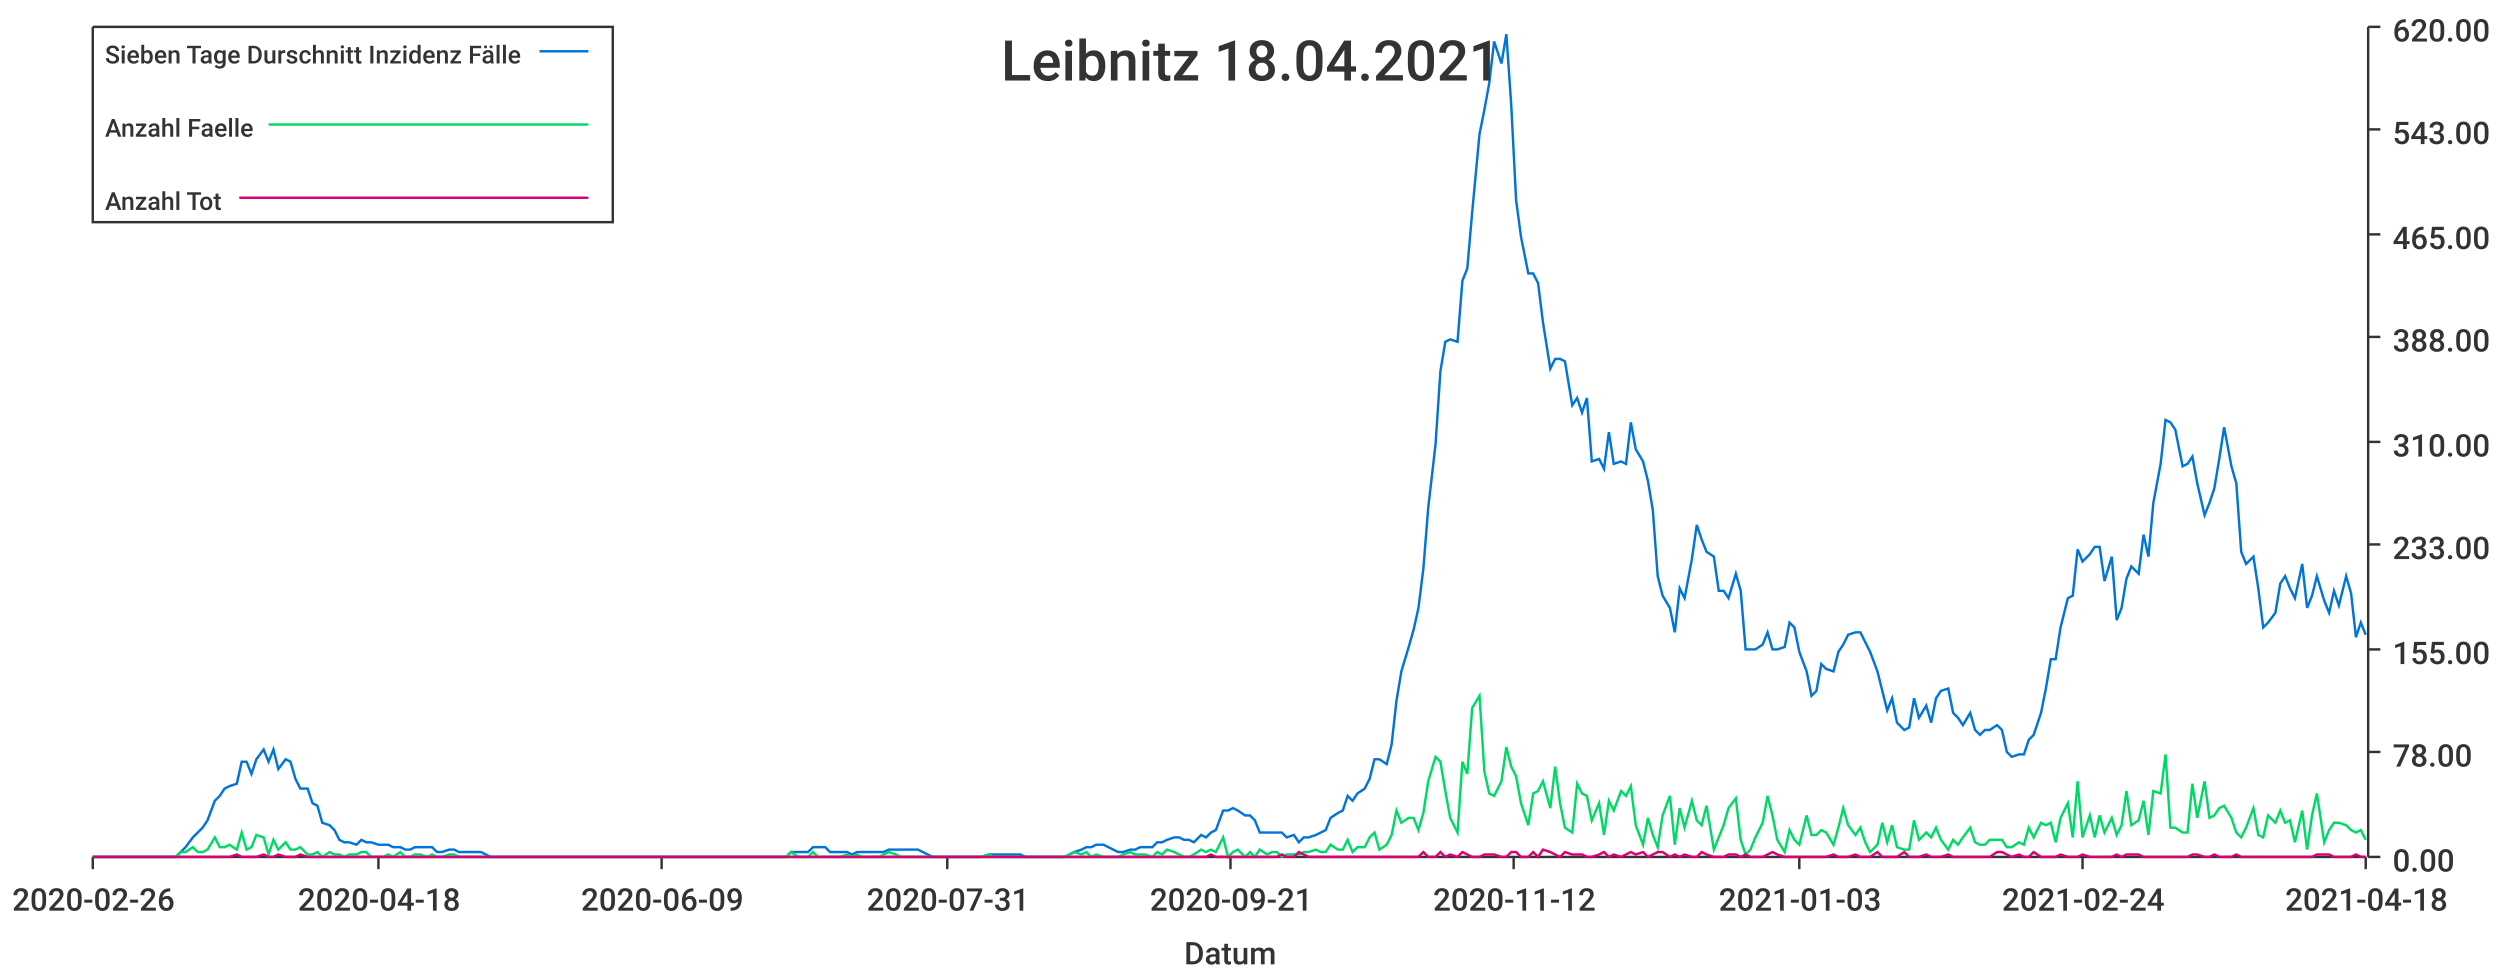
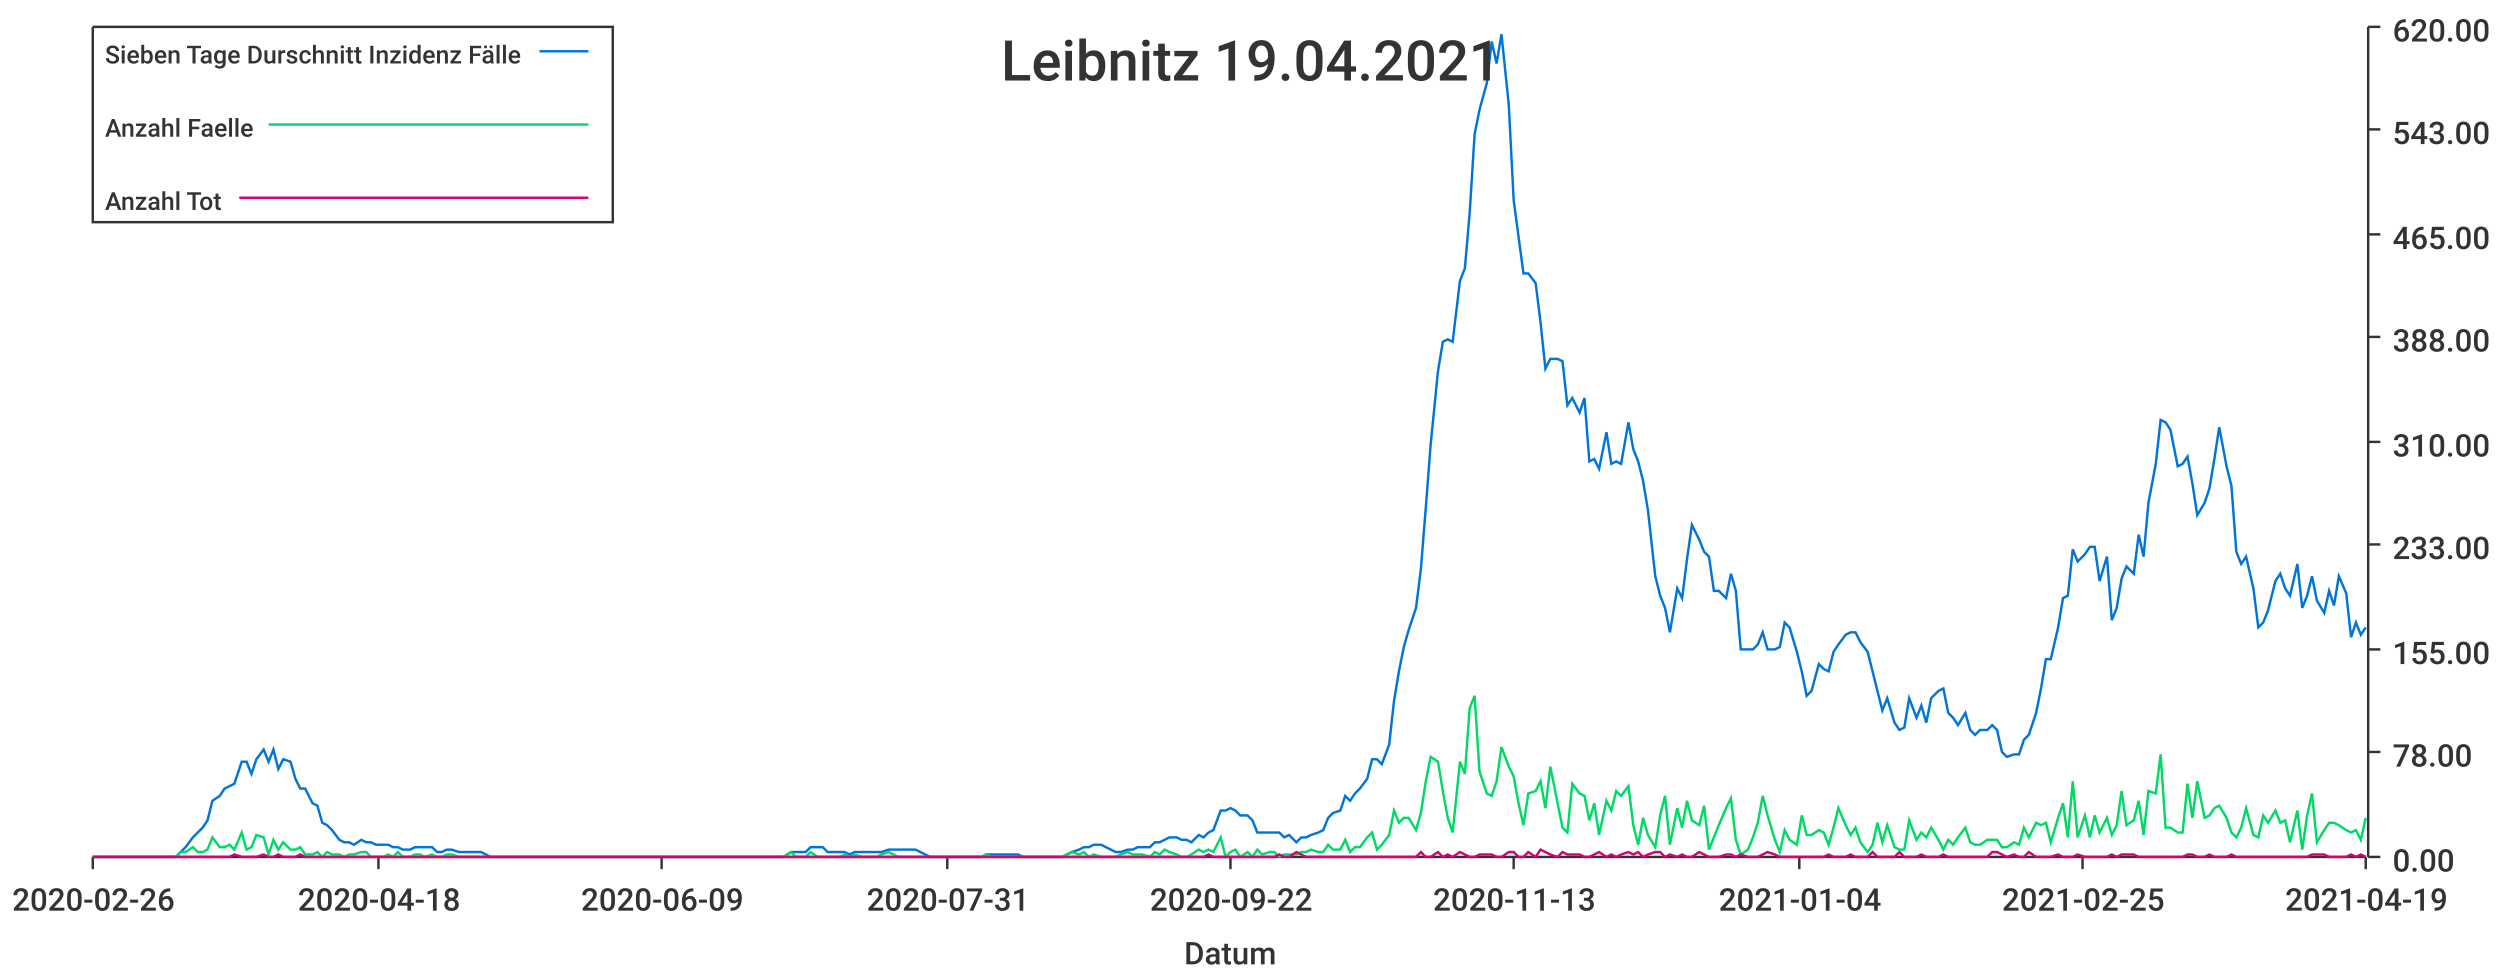
<svg xmlns="http://www.w3.org/2000/svg" width="1024" height="400">\n<path d="M 0 0 L 1024 0 L 1024 400 L 0 400 L 0 0" style="stroke-width:0;stroke:rgba(255,255,255,1.0);fill:rgba(255,255,255,1.0)" />
  <path d="M 38 11 L 969 11 L 969 351 L 38 351 L 38 11" style="stroke-width:0;stroke:rgba(255,255,255,1.0);fill:rgba(255,255,255,1.0)" />
  <path d="M 38 351 L 969 351" style="stroke-width:1;stroke:rgba(51,51,51,1.0);fill:none" />
  <path d="M 38 351 L 38 356" style="stroke-width:1;stroke:rgba(51,51,51,1.0);fill:none" />
  <text x="5" y="373" style="stroke-width:0;stroke:none;fill:rgba(51,51,51,1.0);font-size:12.8px;font-family:'Roboto Medium',sans-serif">2020-02-26</text>
  <path d="M 155 351 L 155 356" style="stroke-width:1;stroke:rgba(51,51,51,1.0);fill:none" />
  <text x="122" y="373" style="stroke-width:0;stroke:none;fill:rgba(51,51,51,1.0);font-size:12.8px;font-family:'Roboto Medium',sans-serif">2020-04-18</text>
  <path d="M 271 351 L 271 356" style="stroke-width:1;stroke:rgba(51,51,51,1.0);fill:none" />
  <text x="238" y="373" style="stroke-width:0;stroke:none;fill:rgba(51,51,51,1.0);font-size:12.8px;font-family:'Roboto Medium',sans-serif">2020-06-09</text>
  <path d="M 388 351 L 388 356" style="stroke-width:1;stroke:rgba(51,51,51,1.0);fill:none" />
  <text x="355" y="373" style="stroke-width:0;stroke:none;fill:rgba(51,51,51,1.0);font-size:12.8px;font-family:'Roboto Medium',sans-serif">2020-07-31</text>
  <path d="M 504 351 L 504 356" style="stroke-width:1;stroke:rgba(51,51,51,1.0);fill:none" />
-   <text x="471" y="373" style="stroke-width:0;stroke:none;fill:rgba(51,51,51,1.0);font-size:12.8px;font-family:'Roboto Medium',sans-serif">2020-09-21</text>
+   <text x="471" y="373" style="stroke-width:0;stroke:none;fill:rgba(51,51,51,1.0);font-size:12.8px;font-family:'Roboto Medium',sans-serif">2020-09-22</text>
  <path d="M 620 351 L 620 356" style="stroke-width:1;stroke:rgba(51,51,51,1.0);fill:none" />
-   <text x="587" y="373" style="stroke-width:0;stroke:none;fill:rgba(51,51,51,1.0);font-size:12.8px;font-family:'Roboto Medium',sans-serif">2020-11-12</text>
+   <text x="587" y="373" style="stroke-width:0;stroke:none;fill:rgba(51,51,51,1.0);font-size:12.8px;font-family:'Roboto Medium',sans-serif">2020-11-13</text>
  <path d="M 737 351 L 737 356" style="stroke-width:1;stroke:rgba(51,51,51,1.0);fill:none" />
-   <text x="704" y="373" style="stroke-width:0;stroke:none;fill:rgba(51,51,51,1.0);font-size:12.8px;font-family:'Roboto Medium',sans-serif">2021-01-03</text>
+   <text x="704" y="373" style="stroke-width:0;stroke:none;fill:rgba(51,51,51,1.0);font-size:12.8px;font-family:'Roboto Medium',sans-serif">2021-01-04</text>
  <path d="M 853 351 L 853 356" style="stroke-width:1;stroke:rgba(51,51,51,1.0);fill:none" />
-   <text x="820" y="373" style="stroke-width:0;stroke:none;fill:rgba(51,51,51,1.0);font-size:12.8px;font-family:'Roboto Medium',sans-serif">2021-02-24</text>
+   <text x="820" y="373" style="stroke-width:0;stroke:none;fill:rgba(51,51,51,1.0);font-size:12.8px;font-family:'Roboto Medium',sans-serif">2021-02-25</text>
  <path d="M 969 351 L 969 356" style="stroke-width:1;stroke:rgba(51,51,51,1.0);fill:none" />
-   <text x="936" y="373" style="stroke-width:0;stroke:none;fill:rgba(51,51,51,1.0);font-size:12.8px;font-family:'Roboto Medium',sans-serif">2021-04-18</text>
+   <text x="936" y="373" style="stroke-width:0;stroke:none;fill:rgba(51,51,51,1.0);font-size:12.8px;font-family:'Roboto Medium',sans-serif">2021-04-19</text>
  <text x="485" y="395" style="stroke-width:0;stroke:none;fill:rgba(51,51,51,1.0);font-size:12.8px;font-family:'Roboto Medium',sans-serif">Datum</text>
  <path d="M 970 351 L 970 11" style="stroke-width:1;stroke:rgba(51,51,51,1.0);fill:none" />
  <path d="M 970 351 L 975 351" style="stroke-width:1;stroke:rgba(51,51,51,1.0);fill:none" />
  <text x="980" y="357" style="stroke-width:0;stroke:none;fill:rgba(51,51,51,1.0);font-size:12.8px;font-family:'Roboto Medium',sans-serif">0.00</text>
  <path d="M 970 308 L 975 308" style="stroke-width:1;stroke:rgba(51,51,51,1.0);fill:none" />
  <text x="980" y="314" style="stroke-width:0;stroke:none;fill:rgba(51,51,51,1.0);font-size:12.8px;font-family:'Roboto Medium',sans-serif">78.00</text>
  <path d="M 970 266 L 975 266" style="stroke-width:1;stroke:rgba(51,51,51,1.0);fill:none" />
  <text x="980" y="272" style="stroke-width:0;stroke:none;fill:rgba(51,51,51,1.0);font-size:12.8px;font-family:'Roboto Medium',sans-serif">155.00</text>
  <path d="M 970 223 L 975 223" style="stroke-width:1;stroke:rgba(51,51,51,1.0);fill:none" />
  <text x="980" y="229" style="stroke-width:0;stroke:none;fill:rgba(51,51,51,1.0);font-size:12.8px;font-family:'Roboto Medium',sans-serif">233.00</text>
  <path d="M 970 181 L 975 181" style="stroke-width:1;stroke:rgba(51,51,51,1.0);fill:none" />
  <text x="980" y="187" style="stroke-width:0;stroke:none;fill:rgba(51,51,51,1.0);font-size:12.8px;font-family:'Roboto Medium',sans-serif">310.00</text>
  <path d="M 970 138 L 975 138" style="stroke-width:1;stroke:rgba(51,51,51,1.0);fill:none" />
  <text x="980" y="144" style="stroke-width:0;stroke:none;fill:rgba(51,51,51,1.0);font-size:12.8px;font-family:'Roboto Medium',sans-serif">388.00</text>
  <path d="M 970 96 L 975 96" style="stroke-width:1;stroke:rgba(51,51,51,1.0);fill:none" />
  <text x="980" y="102" style="stroke-width:0;stroke:none;fill:rgba(51,51,51,1.0);font-size:12.8px;font-family:'Roboto Medium',sans-serif">465.00</text>
  <path d="M 970 53 L 975 53" style="stroke-width:1;stroke:rgba(51,51,51,1.0);fill:none" />
  <text x="980" y="59" style="stroke-width:0;stroke:none;fill:rgba(51,51,51,1.0);font-size:12.8px;font-family:'Roboto Medium',sans-serif">543.00</text>
  <path d="M 970 11 L 975 11" style="stroke-width:1;stroke:rgba(51,51,51,1.0);fill:none" />
  <text x="980" y="17" style="stroke-width:0;stroke:none;fill:rgba(51,51,51,1.0);font-size:12.8px;font-family:'Roboto Medium',sans-serif">620.00</text>
-   <path d="M 38 351 L 41 351 L 43 351 L 45 351 L 47 351 L 50 351 L 52 351 L 54 351 L 56 351 L 59 351 L 61 351 L 63 351 L 65 351 L 68 351 L 70 351 L 72 351 L 74 349 L 76 347 L 79 343 L 81 341 L 83 339 L 85 336 L 88 328 L 90 326 L 92 323 L 94 322 L 97 321 L 99 312 L 101 312 L 103 317 L 105 311 L 108 307 L 110 312 L 112 307 L 114 315 L 117 311 L 119 312 L 121 319 L 123 323 L 126 323 L 128 329 L 130 330 L 132 337 L 135 338 L 137 340 L 139 344 L 141 345 L 143 345 L 146 346 L 148 344 L 150 345 L 152 345 L 155 346 L 157 346 L 159 346 L 161 347 L 164 347 L 166 348 L 168 348 L 170 347 L 172 347 L 175 347 L 177 347 L 179 349 L 181 349 L 184 348 L 186 348 L 188 349 L 190 349 L 193 349 L 195 349 L 197 349 L 199 350 L 201 351 L 204 351 L 206 351 L 208 351 L 210 351 L 213 351 L 215 351 L 217 351 L 219 351 L 222 351 L 224 351 L 226 351 L 228 351 L 231 351 L 233 351 L 235 351 L 237 351 L 239 351 L 242 351 L 244 351 L 246 351 L 248 351 L 251 351 L 253 351 L 255 351 L 257 351 L 260 351 L 262 351 L 264 351 L 266 351 L 268 351 L 271 351 L 273 351 L 275 351 L 277 351 L 280 351 L 282 351 L 284 351 L 286 351 L 289 351 L 291 351 L 293 351 L 295 351 L 297 351 L 300 351 L 302 351 L 304 351 L 306 351 L 309 351 L 311 351 L 313 351 L 315 351 L 318 351 L 320 351 L 322 351 L 324 349 L 327 349 L 329 349 L 331 349 L 333 347 L 335 347 L 338 347 L 340 349 L 342 349 L 344 349 L 347 349 L 349 350 L 351 349 L 353 349 L 356 349 L 358 349 L 360 349 L 362 349 L 364 348 L 367 348 L 369 348 L 371 348 L 373 348 L 376 348 L 378 349 L 380 350 L 382 351 L 385 351 L 387 351 L 389 351 L 391 351 L 393 351 L 396 351 L 398 351 L 400 351 L 402 351 L 405 350 L 407 350 L 409 350 L 411 350 L 414 350 L 416 350 L 418 350 L 420 351 L 423 351 L 425 351 L 427 351 L 429 351 L 431 351 L 434 351 L 436 351 L 438 350 L 440 349 L 443 348 L 445 347 L 447 347 L 449 346 L 452 346 L 454 347 L 456 348 L 458 349 L 460 349 L 463 348 L 465 348 L 467 347 L 469 347 L 472 347 L 474 345 L 476 345 L 478 344 L 481 343 L 483 343 L 485 344 L 487 344 L 489 345 L 492 342 L 494 343 L 496 341 L 498 340 L 501 332 L 503 332 L 505 331 L 507 332 L 510 334 L 512 334 L 514 336 L 516 341 L 519 341 L 521 341 L 523 341 L 525 341 L 527 343 L 530 342 L 532 345 L 534 343 L 536 343 L 539 342 L 541 341 L 543 340 L 545 335 L 548 333 L 550 332 L 552 326 L 554 328 L 556 325 L 559 323 L 561 319 L 563 311 L 565 311 L 568 313 L 570 305 L 572 287 L 574 275 L 577 265 L 579 258 L 581 249 L 583 233 L 585 208 L 588 182 L 590 152 L 592 140 L 594 139 L 597 140 L 599 115 L 601 110 L 603 87 L 606 55 L 608 45 L 610 34 L 612 17 L 615 26 L 617 14 L 619 43 L 621 82 L 623 97 L 626 112 L 628 112 L 630 116 L 632 132 L 635 151 L 637 147 L 639 147 L 641 148 L 644 166 L 646 163 L 648 169 L 650 163 L 652 189 L 655 188 L 657 192 L 659 177 L 661 190 L 664 189 L 666 190 L 668 173 L 670 184 L 673 189 L 675 197 L 677 209 L 679 236 L 681 244 L 684 249 L 686 259 L 688 241 L 690 245 L 693 229 L 695 215 L 697 221 L 699 226 L 702 228 L 704 242 L 706 242 L 708 245 L 711 235 L 713 242 L 715 266 L 717 266 L 719 266 L 722 264 L 724 259 L 726 266 L 728 266 L 731 265 L 733 255 L 735 257 L 737 267 L 740 275 L 742 285 L 744 283 L 746 272 L 748 274 L 751 275 L 753 267 L 755 264 L 757 260 L 760 259 L 762 259 L 764 263 L 766 267 L 769 275 L 771 283 L 773 291 L 775 286 L 777 296 L 780 299 L 782 298 L 784 286 L 786 294 L 789 289 L 791 296 L 793 286 L 795 283 L 798 282 L 800 292 L 802 294 L 804 297 L 807 292 L 809 299 L 811 301 L 813 299 L 815 299 L 818 297 L 820 299 L 822 308 L 824 310 L 827 309 L 829 309 L 831 303 L 833 301 L 836 292 L 838 282 L 840 270 L 842 270 L 844 257 L 847 245 L 849 244 L 851 225 L 853 230 L 856 227 L 858 224 L 860 224 L 862 238 L 865 228 L 867 254 L 869 249 L 871 237 L 873 232 L 876 235 L 878 219 L 880 228 L 882 206 L 885 190 L 887 172 L 889 173 L 891 176 L 894 191 L 896 190 L 898 187 L 900 198 L 903 211 L 905 206 L 907 200 L 909 188 L 911 175 L 914 191 L 916 198 L 918 226 L 920 231 L 923 228 L 925 241 L 927 257 L 929 255 L 932 251 L 934 239 L 936 236 L 938 241 L 940 245 L 943 231 L 945 249 L 947 244 L 949 236 L 952 246 L 954 251 L 956 242 L 958 248 L 961 236 L 963 243 L 965 261 L 967 255 L 969 260" style="stroke-width:1;stroke:rgba(0,116,217,1.0);fill:none" />
-   <path d="M 38 351 L 41 351 L 43 351 L 45 351 L 47 351 L 50 351 L 52 351 L 54 351 L 56 351 L 59 351 L 61 351 L 63 351 L 65 351 L 68 351 L 70 351 L 72 351 L 74 349 L 76 349 L 79 347 L 81 349 L 83 349 L 85 348 L 88 343 L 90 347 L 92 347 L 94 346 L 97 348 L 99 341 L 101 348 L 103 347 L 105 342 L 108 343 L 110 350 L 112 344 L 114 348 L 117 345 L 119 348 L 121 348 L 123 347 L 126 350 L 128 350 L 130 349 L 132 351 L 135 349 L 137 350 L 139 350 L 141 351 L 143 350 L 146 350 L 148 349 L 150 349 L 152 351 L 155 351 L 157 351 L 159 350 L 161 351 L 164 349 L 166 351 L 168 351 L 170 350 L 172 350 L 175 351 L 177 350 L 179 351 L 181 351 L 184 350 L 186 350 L 188 351 L 190 351 L 193 351 L 195 351 L 197 351 L 199 351 L 201 351 L 204 351 L 206 351 L 208 351 L 210 351 L 213 351 L 215 351 L 217 351 L 219 351 L 222 351 L 224 351 L 226 351 L 228 351 L 231 351 L 233 351 L 235 351 L 237 351 L 239 351 L 242 351 L 244 351 L 246 351 L 248 351 L 251 351 L 253 351 L 255 351 L 257 351 L 260 351 L 262 351 L 264 351 L 266 351 L 268 351 L 271 351 L 273 351 L 275 351 L 277 351 L 280 351 L 282 351 L 284 351 L 286 351 L 289 351 L 291 351 L 293 351 L 295 351 L 297 351 L 300 351 L 302 351 L 304 351 L 306 351 L 309 351 L 311 351 L 313 351 L 315 351 L 318 351 L 320 351 L 322 351 L 324 349 L 327 351 L 329 351 L 331 351 L 333 349 L 335 351 L 338 351 L 340 351 L 342 351 L 344 351 L 347 350 L 349 351 L 351 350 L 353 351 L 356 351 L 358 351 L 360 351 L 362 350 L 364 349 L 367 350 L 369 351 L 371 351 L 373 351 L 376 351 L 378 351 L 380 351 L 382 351 L 385 351 L 387 351 L 389 351 L 391 351 L 393 351 L 396 351 L 398 351 L 400 351 L 402 351 L 405 350 L 407 351 L 409 351 L 411 351 L 414 351 L 416 351 L 418 351 L 420 351 L 423 351 L 425 351 L 427 351 L 429 351 L 431 351 L 434 351 L 436 351 L 438 350 L 440 349 L 443 350 L 445 349 L 447 351 L 449 350 L 452 351 L 454 351 L 456 351 L 458 351 L 460 350 L 463 349 L 465 350 L 467 350 L 469 350 L 472 351 L 474 349 L 476 350 L 478 348 L 481 349 L 483 350 L 485 351 L 487 351 L 489 350 L 492 348 L 494 349 L 496 348 L 498 349 L 501 343 L 503 351 L 505 349 L 507 348 L 510 351 L 512 349 L 514 351 L 516 348 L 519 350 L 521 349 L 523 349 L 525 351 L 527 350 L 530 350 L 532 350 L 534 349 L 536 349 L 539 348 L 541 349 L 543 349 L 545 346 L 548 348 L 550 348 L 552 344 L 554 349 L 556 347 L 559 347 L 561 343 L 563 341 L 565 348 L 568 346 L 570 342 L 572 332 L 574 337 L 577 335 L 579 335 L 581 340 L 583 333 L 585 320 L 588 310 L 590 312 L 592 324 L 594 335 L 597 341 L 599 312 L 601 317 L 603 290 L 606 285 L 608 316 L 610 325 L 612 326 L 615 320 L 617 306 L 619 314 L 621 318 L 623 329 L 626 338 L 628 325 L 630 324 L 632 320 L 635 331 L 637 314 L 639 329 L 641 339 L 644 341 L 646 321 L 648 325 L 650 326 L 652 336 L 655 329 L 657 342 L 659 328 L 661 332 L 664 324 L 666 326 L 668 322 L 670 338 L 673 346 L 675 335 L 677 342 L 679 347 L 681 334 L 684 326 L 686 346 L 688 331 L 690 339 L 693 328 L 695 336 L 697 338 L 699 330 L 702 348 L 704 343 L 706 338 L 708 331 L 711 327 L 713 344 L 715 350 L 717 348 L 719 343 L 722 337 L 724 326 L 726 334 L 728 344 L 731 349 L 733 340 L 735 344 L 737 346 L 740 334 L 742 342 L 744 342 L 746 340 L 748 341 L 751 346 L 753 339 L 755 331 L 757 338 L 760 342 L 762 339 L 764 345 L 766 349 L 769 346 L 771 337 L 773 345 L 775 338 L 777 347 L 780 348 L 782 348 L 784 336 L 786 344 L 789 341 L 791 343 L 793 339 L 795 344 L 798 348 L 800 344 L 802 346 L 804 343 L 807 339 L 809 345 L 811 346 L 813 346 L 815 344 L 818 344 L 820 344 L 822 347 L 824 347 L 827 345 L 829 346 L 831 339 L 833 343 L 836 337 L 838 338 L 840 337 L 842 345 L 844 335 L 847 329 L 849 343 L 851 320 L 853 343 L 856 334 L 858 343 L 860 334 L 862 341 L 865 335 L 867 342 L 869 338 L 871 324 L 873 338 L 876 336 L 878 328 L 880 342 L 882 324 L 885 325 L 887 309 L 889 339 L 891 339 L 894 341 L 896 341 L 898 321 L 900 335 L 903 320 L 905 335 L 907 334 L 909 331 L 911 330 L 914 335 L 916 341 L 918 343 L 920 339 L 923 331 L 925 342 L 927 343 L 929 334 L 932 337 L 934 332 L 936 337 L 938 336 L 940 345 L 943 332 L 945 348 L 947 334 L 949 325 L 952 345 L 954 340 L 956 337 L 958 337 L 961 338 L 963 340 L 965 341 L 967 340 L 969 344" style="stroke-width:1;stroke:rgba(0,217,101,1.0);fill:none" />
-   <path d="M 38 351 L 41 351 L 43 351 L 45 351 L 47 351 L 50 351 L 52 351 L 54 351 L 56 351 L 59 351 L 61 351 L 63 351 L 65 351 L 68 351 L 70 351 L 72 351 L 74 351 L 76 351 L 79 351 L 81 351 L 83 351 L 85 351 L 88 351 L 90 351 L 92 351 L 94 351 L 97 350 L 99 351 L 101 351 L 103 351 L 105 351 L 108 350 L 110 351 L 112 351 L 114 350 L 117 351 L 119 351 L 121 351 L 123 350 L 126 351 L 128 351 L 130 351 L 132 351 L 135 351 L 137 351 L 139 351 L 141 351 L 143 351 L 146 351 L 148 351 L 150 351 L 152 351 L 155 351 L 157 351 L 159 351 L 161 351 L 164 351 L 166 351 L 168 351 L 170 351 L 172 351 L 175 351 L 177 351 L 179 351 L 181 351 L 184 351 L 186 351 L 188 351 L 190 351 L 193 351 L 195 351 L 197 351 L 199 351 L 201 351 L 204 351 L 206 351 L 208 351 L 210 351 L 213 351 L 215 351 L 217 351 L 219 351 L 222 351 L 224 351 L 226 351 L 228 351 L 231 351 L 233 351 L 235 351 L 237 351 L 239 351 L 242 351 L 244 351 L 246 351 L 248 351 L 251 351 L 253 351 L 255 351 L 257 351 L 260 351 L 262 351 L 264 351 L 266 351 L 268 351 L 271 351 L 273 351 L 275 351 L 277 351 L 280 351 L 282 351 L 284 351 L 286 351 L 289 351 L 291 351 L 293 351 L 295 351 L 297 351 L 300 351 L 302 351 L 304 351 L 306 351 L 309 351 L 311 351 L 313 351 L 315 351 L 318 351 L 320 351 L 322 351 L 324 351 L 327 351 L 329 351 L 331 351 L 333 351 L 335 351 L 338 351 L 340 351 L 342 351 L 344 351 L 347 351 L 349 351 L 351 351 L 353 351 L 356 351 L 358 351 L 360 351 L 362 351 L 364 351 L 367 351 L 369 351 L 371 351 L 373 351 L 376 351 L 378 351 L 380 351 L 382 351 L 385 351 L 387 351 L 389 351 L 391 351 L 393 351 L 396 351 L 398 351 L 400 351 L 402 351 L 405 351 L 407 351 L 409 351 L 411 351 L 414 351 L 416 351 L 418 351 L 420 351 L 423 351 L 425 351 L 427 351 L 429 351 L 431 351 L 434 351 L 436 351 L 438 351 L 440 351 L 443 351 L 445 351 L 447 351 L 449 351 L 452 351 L 454 351 L 456 351 L 458 351 L 460 351 L 463 351 L 465 351 L 467 351 L 469 351 L 472 351 L 474 351 L 476 351 L 478 351 L 481 351 L 483 351 L 485 351 L 487 351 L 489 351 L 492 351 L 494 351 L 496 350 L 498 351 L 501 351 L 503 351 L 505 351 L 507 351 L 510 351 L 512 351 L 514 351 L 516 351 L 519 351 L 521 351 L 523 351 L 525 350 L 527 351 L 530 351 L 532 349 L 534 350 L 536 351 L 539 351 L 541 351 L 543 351 L 545 351 L 548 351 L 550 351 L 552 351 L 554 351 L 556 351 L 559 351 L 561 351 L 563 351 L 565 351 L 568 351 L 570 351 L 572 351 L 574 351 L 577 351 L 579 351 L 581 351 L 583 349 L 585 351 L 588 351 L 590 349 L 592 351 L 594 350 L 597 351 L 599 349 L 601 350 L 603 351 L 606 351 L 608 350 L 610 350 L 612 350 L 615 351 L 617 351 L 619 349 L 621 349 L 623 351 L 626 351 L 628 349 L 630 351 L 632 348 L 635 349 L 637 350 L 639 351 L 641 349 L 644 350 L 646 350 L 648 350 L 650 351 L 652 351 L 655 350 L 657 349 L 659 351 L 661 350 L 664 351 L 666 350 L 668 349 L 670 350 L 673 349 L 675 351 L 677 350 L 679 349 L 681 349 L 684 351 L 686 350 L 688 351 L 690 350 L 693 351 L 695 351 L 697 349 L 699 350 L 702 351 L 704 351 L 706 351 L 708 350 L 711 350 L 713 351 L 715 350 L 717 351 L 719 351 L 722 351 L 724 350 L 726 349 L 728 350 L 731 351 L 733 351 L 735 351 L 737 351 L 740 351 L 742 351 L 744 351 L 746 351 L 748 351 L 751 350 L 753 351 L 755 351 L 757 351 L 760 350 L 762 351 L 764 351 L 766 351 L 769 349 L 771 351 L 773 351 L 775 351 L 777 351 L 780 349 L 782 351 L 784 351 L 786 351 L 789 350 L 791 351 L 793 351 L 795 351 L 798 350 L 800 351 L 802 351 L 804 351 L 807 351 L 809 351 L 811 351 L 813 351 L 815 351 L 818 349 L 820 349 L 822 350 L 824 351 L 827 350 L 829 351 L 831 351 L 833 349 L 836 351 L 838 351 L 840 351 L 842 351 L 844 350 L 847 351 L 849 351 L 851 351 L 853 350 L 856 351 L 858 351 L 860 351 L 862 351 L 865 351 L 867 350 L 869 351 L 871 350 L 873 350 L 876 350 L 878 351 L 880 351 L 882 351 L 885 351 L 887 351 L 889 351 L 891 351 L 894 351 L 896 351 L 898 350 L 900 350 L 903 351 L 905 351 L 907 350 L 909 351 L 911 351 L 914 351 L 916 350 L 918 351 L 920 351 L 923 351 L 925 351 L 927 351 L 929 351 L 932 351 L 934 351 L 936 351 L 938 351 L 940 351 L 943 351 L 945 351 L 947 351 L 949 350 L 952 350 L 954 350 L 956 351 L 958 351 L 961 351 L 963 351 L 965 350 L 967 351 L 969 351" style="stroke-width:1;stroke:rgba(217,0,116,1.0);fill:none" />
-   <text x="410" y="33" style="stroke-width:0;stroke:none;fill:rgba(51,51,51,1.0);font-size:23.0px;font-family:'Roboto Medium',sans-serif">Leibnitz 18.04.2021</text>
+   <path d="M 38 351 L 41 351 L 43 351 L 45 351 L 47 351 L 50 351 L 52 351 L 54 351 L 56 351 L 59 351 L 61 351 L 63 351 L 65 351 L 67 351 L 70 351 L 72 351 L 74 349 L 76 347 L 79 343 L 81 341 L 83 339 L 85 336 L 87 328 L 90 326 L 92 323 L 94 322 L 96 321 L 99 312 L 101 312 L 103 317 L 105 311 L 108 307 L 110 312 L 112 307 L 114 315 L 116 311 L 119 312 L 121 319 L 123 323 L 125 323 L 128 329 L 130 330 L 132 337 L 134 338 L 136 340 L 139 344 L 141 345 L 143 345 L 145 346 L 148 344 L 150 345 L 152 345 L 154 346 L 157 346 L 159 346 L 161 347 L 163 347 L 165 348 L 168 348 L 170 347 L 172 347 L 174 347 L 177 347 L 179 349 L 181 349 L 183 348 L 185 348 L 188 349 L 190 349 L 192 349 L 194 349 L 197 349 L 199 350 L 201 351 L 203 351 L 206 351 L 208 351 L 210 351 L 212 351 L 214 351 L 217 351 L 219 351 L 221 351 L 223 351 L 226 351 L 228 351 L 230 351 L 232 351 L 234 351 L 237 351 L 239 351 L 241 351 L 243 351 L 246 351 L 248 351 L 250 351 L 252 351 L 255 351 L 257 351 L 259 351 L 261 351 L 263 351 L 266 351 L 268 351 L 270 351 L 272 351 L 275 351 L 277 351 L 279 351 L 281 351 L 283 351 L 286 351 L 288 351 L 290 351 L 292 351 L 295 351 L 297 351 L 299 351 L 301 351 L 304 351 L 306 351 L 308 351 L 310 351 L 312 351 L 315 351 L 317 351 L 319 351 L 321 351 L 324 349 L 326 349 L 328 349 L 330 349 L 332 347 L 335 347 L 337 347 L 339 349 L 341 349 L 344 349 L 346 349 L 348 350 L 350 349 L 353 349 L 355 349 L 357 349 L 359 349 L 361 349 L 364 348 L 366 348 L 368 348 L 370 348 L 373 348 L 375 348 L 377 349 L 379 350 L 381 351 L 384 351 L 386 351 L 388 351 L 390 351 L 393 351 L 395 351 L 397 351 L 399 351 L 402 351 L 404 350 L 406 350 L 408 350 L 410 350 L 413 350 L 415 350 L 417 350 L 419 351 L 422 351 L 424 351 L 426 351 L 428 351 L 430 351 L 433 351 L 435 351 L 437 350 L 439 349 L 442 348 L 444 347 L 446 347 L 448 346 L 451 346 L 453 347 L 455 348 L 457 349 L 459 349 L 462 348 L 464 348 L 466 347 L 468 347 L 471 347 L 473 345 L 475 345 L 477 344 L 479 343 L 482 343 L 484 344 L 486 344 L 488 345 L 491 342 L 493 343 L 495 341 L 497 340 L 500 332 L 502 332 L 504 331 L 506 332 L 508 334 L 511 334 L 513 336 L 515 341 L 517 341 L 520 341 L 522 341 L 524 341 L 526 343 L 528 342 L 531 345 L 533 343 L 535 343 L 537 342 L 540 341 L 542 340 L 544 335 L 546 333 L 549 332 L 551 326 L 553 328 L 555 325 L 557 323 L 560 319 L 562 311 L 564 311 L 566 313 L 569 305 L 571 287 L 573 275 L 575 265 L 577 258 L 580 249 L 582 233 L 584 208 L 586 182 L 589 152 L 591 140 L 593 139 L 595 140 L 598 115 L 600 110 L 602 87 L 604 55 L 606 45 L 609 34 L 611 17 L 613 26 L 615 14 L 618 43 L 620 82 L 622 97 L 624 112 L 626 112 L 629 116 L 631 132 L 633 151 L 635 147 L 638 147 L 640 148 L 642 166 L 644 163 L 647 169 L 649 163 L 651 189 L 653 188 L 655 192 L 658 177 L 660 190 L 662 189 L 664 190 L 667 173 L 669 184 L 671 189 L 673 197 L 675 209 L 678 236 L 680 244 L 682 249 L 684 259 L 687 241 L 689 245 L 691 229 L 693 215 L 696 221 L 698 226 L 700 228 L 702 242 L 704 242 L 707 245 L 709 235 L 711 242 L 713 266 L 716 266 L 718 266 L 720 264 L 722 259 L 724 266 L 727 266 L 729 265 L 731 255 L 733 257 L 736 267 L 738 275 L 740 285 L 742 283 L 745 272 L 747 274 L 749 275 L 751 267 L 753 264 L 756 260 L 758 259 L 760 259 L 762 263 L 765 267 L 767 275 L 769 283 L 771 291 L 773 286 L 776 296 L 778 299 L 780 298 L 782 286 L 785 294 L 787 289 L 789 296 L 791 286 L 794 283 L 796 282 L 798 292 L 800 294 L 802 297 L 805 292 L 807 299 L 809 301 L 811 299 L 814 299 L 816 297 L 818 299 L 820 308 L 822 310 L 825 309 L 827 309 L 829 303 L 831 301 L 834 292 L 836 282 L 838 270 L 840 270 L 843 257 L 845 245 L 847 244 L 849 225 L 851 230 L 854 227 L 856 224 L 858 224 L 860 238 L 863 228 L 865 254 L 867 249 L 869 237 L 871 232 L 874 235 L 876 219 L 878 228 L 880 206 L 883 190 L 885 172 L 887 173 L 889 176 L 892 191 L 894 190 L 896 187 L 898 198 L 900 211 L 903 206 L 905 200 L 907 188 L 909 175 L 912 191 L 914 199 L 916 226 L 918 231 L 920 228 L 923 241 L 925 257 L 927 255 L 929 250 L 932 238 L 934 235 L 936 241 L 938 244 L 941 231 L 943 249 L 945 244 L 947 236 L 949 246 L 952 251 L 954 242 L 956 248 L 958 236 L 961 243 L 963 261 L 965 255 L 967 260 L 969 257" style="stroke-width:1;stroke:rgba(0,116,217,1.0);fill:none" />
+   <path d="M 38 351 L 41 351 L 43 351 L 45 351 L 47 351 L 50 351 L 52 351 L 54 351 L 56 351 L 59 351 L 61 351 L 63 351 L 65 351 L 67 351 L 70 351 L 72 351 L 74 349 L 76 349 L 79 347 L 81 349 L 83 349 L 85 348 L 87 343 L 90 347 L 92 347 L 94 346 L 96 348 L 99 341 L 101 348 L 103 347 L 105 342 L 108 343 L 110 350 L 112 344 L 114 348 L 116 345 L 119 348 L 121 348 L 123 347 L 125 350 L 128 350 L 130 349 L 132 351 L 134 349 L 136 350 L 139 350 L 141 351 L 143 350 L 145 350 L 148 349 L 150 349 L 152 351 L 154 351 L 157 351 L 159 350 L 161 351 L 163 349 L 165 351 L 168 351 L 170 350 L 172 350 L 174 351 L 177 350 L 179 351 L 181 351 L 183 350 L 185 350 L 188 351 L 190 351 L 192 351 L 194 351 L 197 351 L 199 351 L 201 351 L 203 351 L 206 351 L 208 351 L 210 351 L 212 351 L 214 351 L 217 351 L 219 351 L 221 351 L 223 351 L 226 351 L 228 351 L 230 351 L 232 351 L 234 351 L 237 351 L 239 351 L 241 351 L 243 351 L 246 351 L 248 351 L 250 351 L 252 351 L 255 351 L 257 351 L 259 351 L 261 351 L 263 351 L 266 351 L 268 351 L 270 351 L 272 351 L 275 351 L 277 351 L 279 351 L 281 351 L 283 351 L 286 351 L 288 351 L 290 351 L 292 351 L 295 351 L 297 351 L 299 351 L 301 351 L 304 351 L 306 351 L 308 351 L 310 351 L 312 351 L 315 351 L 317 351 L 319 351 L 321 351 L 324 349 L 326 351 L 328 351 L 330 351 L 332 349 L 335 351 L 337 351 L 339 351 L 341 351 L 344 351 L 346 350 L 348 351 L 350 350 L 353 351 L 355 351 L 357 351 L 359 351 L 361 350 L 364 349 L 366 350 L 368 351 L 370 351 L 373 351 L 375 351 L 377 351 L 379 351 L 381 351 L 384 351 L 386 351 L 388 351 L 390 351 L 393 351 L 395 351 L 397 351 L 399 351 L 402 351 L 404 350 L 406 351 L 408 351 L 410 351 L 413 351 L 415 351 L 417 351 L 419 351 L 422 351 L 424 351 L 426 351 L 428 351 L 430 351 L 433 351 L 435 351 L 437 350 L 439 349 L 442 350 L 444 349 L 446 351 L 448 350 L 451 351 L 453 351 L 455 351 L 457 351 L 459 350 L 462 349 L 464 350 L 466 350 L 468 350 L 471 351 L 473 349 L 475 350 L 477 348 L 479 349 L 482 350 L 484 351 L 486 351 L 488 350 L 491 348 L 493 349 L 495 348 L 497 349 L 500 343 L 502 351 L 504 349 L 506 348 L 508 351 L 511 349 L 513 351 L 515 348 L 517 350 L 520 349 L 522 349 L 524 351 L 526 350 L 528 350 L 531 350 L 533 349 L 535 349 L 537 348 L 540 349 L 542 349 L 544 346 L 546 348 L 549 348 L 551 344 L 553 349 L 555 347 L 557 347 L 560 343 L 562 341 L 564 348 L 566 346 L 569 342 L 571 332 L 573 337 L 575 335 L 577 335 L 580 340 L 582 333 L 584 320 L 586 310 L 589 312 L 591 324 L 593 335 L 595 341 L 598 312 L 600 317 L 602 290 L 604 285 L 606 316 L 609 325 L 611 326 L 613 320 L 615 306 L 618 314 L 620 318 L 622 329 L 624 338 L 626 325 L 629 324 L 631 320 L 633 331 L 635 314 L 638 329 L 640 339 L 642 341 L 644 321 L 647 325 L 649 326 L 651 336 L 653 329 L 655 342 L 658 328 L 660 332 L 662 324 L 664 326 L 667 322 L 669 338 L 671 346 L 673 335 L 675 342 L 678 347 L 680 334 L 682 326 L 684 346 L 687 331 L 689 339 L 691 328 L 693 336 L 696 338 L 698 330 L 700 348 L 702 343 L 704 338 L 707 331 L 709 327 L 711 344 L 713 350 L 716 348 L 718 343 L 720 337 L 722 326 L 724 334 L 727 344 L 729 349 L 731 340 L 733 344 L 736 346 L 738 334 L 740 342 L 742 342 L 745 340 L 747 341 L 749 346 L 751 339 L 753 331 L 756 338 L 758 342 L 760 339 L 762 345 L 765 349 L 767 346 L 769 337 L 771 345 L 773 338 L 776 347 L 778 348 L 780 348 L 782 336 L 785 344 L 787 341 L 789 343 L 791 339 L 794 344 L 796 348 L 798 344 L 800 346 L 802 343 L 805 339 L 807 345 L 809 346 L 811 346 L 814 344 L 816 344 L 818 344 L 820 347 L 822 347 L 825 345 L 827 346 L 829 339 L 831 343 L 834 337 L 836 338 L 838 337 L 840 345 L 843 335 L 845 329 L 847 343 L 849 320 L 851 343 L 854 334 L 856 343 L 858 334 L 860 341 L 863 335 L 865 342 L 867 338 L 869 324 L 871 338 L 874 336 L 876 328 L 878 342 L 880 324 L 883 325 L 885 309 L 887 339 L 889 339 L 892 341 L 894 341 L 896 321 L 898 335 L 900 320 L 903 335 L 905 334 L 907 331 L 909 330 L 912 335 L 914 341 L 916 343 L 918 339 L 920 331 L 923 342 L 925 343 L 927 334 L 929 337 L 932 332 L 934 337 L 936 336 L 938 345 L 941 332 L 943 348 L 945 334 L 947 325 L 949 345 L 952 340 L 954 337 L 956 337 L 958 338 L 961 340 L 963 341 L 965 340 L 967 344 L 969 335" style="stroke-width:1;stroke:rgba(0,217,101,1.0);fill:none" />
+   <path d="M 38 351 L 41 351 L 43 351 L 45 351 L 47 351 L 50 351 L 52 351 L 54 351 L 56 351 L 59 351 L 61 351 L 63 351 L 65 351 L 67 351 L 70 351 L 72 351 L 74 351 L 76 351 L 79 351 L 81 351 L 83 351 L 85 351 L 87 351 L 90 351 L 92 351 L 94 351 L 96 350 L 99 351 L 101 351 L 103 351 L 105 351 L 108 350 L 110 351 L 112 351 L 114 350 L 116 351 L 119 351 L 121 351 L 123 350 L 125 351 L 128 351 L 130 351 L 132 351 L 134 351 L 136 351 L 139 351 L 141 351 L 143 351 L 145 351 L 148 351 L 150 351 L 152 351 L 154 351 L 157 351 L 159 351 L 161 351 L 163 351 L 165 351 L 168 351 L 170 351 L 172 351 L 174 351 L 177 351 L 179 351 L 181 351 L 183 351 L 185 351 L 188 351 L 190 351 L 192 351 L 194 351 L 197 351 L 199 351 L 201 351 L 203 351 L 206 351 L 208 351 L 210 351 L 212 351 L 214 351 L 217 351 L 219 351 L 221 351 L 223 351 L 226 351 L 228 351 L 230 351 L 232 351 L 234 351 L 237 351 L 239 351 L 241 351 L 243 351 L 246 351 L 248 351 L 250 351 L 252 351 L 255 351 L 257 351 L 259 351 L 261 351 L 263 351 L 266 351 L 268 351 L 270 351 L 272 351 L 275 351 L 277 351 L 279 351 L 281 351 L 283 351 L 286 351 L 288 351 L 290 351 L 292 351 L 295 351 L 297 351 L 299 351 L 301 351 L 304 351 L 306 351 L 308 351 L 310 351 L 312 351 L 315 351 L 317 351 L 319 351 L 321 351 L 324 351 L 326 351 L 328 351 L 330 351 L 332 351 L 335 351 L 337 351 L 339 351 L 341 351 L 344 351 L 346 351 L 348 351 L 350 351 L 353 351 L 355 351 L 357 351 L 359 351 L 361 351 L 364 351 L 366 351 L 368 351 L 370 351 L 373 351 L 375 351 L 377 351 L 379 351 L 381 351 L 384 351 L 386 351 L 388 351 L 390 351 L 393 351 L 395 351 L 397 351 L 399 351 L 402 351 L 404 351 L 406 351 L 408 351 L 410 351 L 413 351 L 415 351 L 417 351 L 419 351 L 422 351 L 424 351 L 426 351 L 428 351 L 430 351 L 433 351 L 435 351 L 437 351 L 439 351 L 442 351 L 444 351 L 446 351 L 448 351 L 451 351 L 453 351 L 455 351 L 457 351 L 459 351 L 462 351 L 464 351 L 466 351 L 468 351 L 471 351 L 473 351 L 475 351 L 477 351 L 479 351 L 482 351 L 484 351 L 486 351 L 488 351 L 491 351 L 493 351 L 495 350 L 497 351 L 500 351 L 502 351 L 504 351 L 506 351 L 508 351 L 511 351 L 513 351 L 515 351 L 517 351 L 520 351 L 522 351 L 524 350 L 526 351 L 528 351 L 531 349 L 533 350 L 535 351 L 537 351 L 540 351 L 542 351 L 544 351 L 546 351 L 549 351 L 551 351 L 553 351 L 555 351 L 557 351 L 560 351 L 562 351 L 564 351 L 566 351 L 569 351 L 571 351 L 573 351 L 575 351 L 577 351 L 580 351 L 582 349 L 584 351 L 586 351 L 589 349 L 591 351 L 593 350 L 595 351 L 598 349 L 600 350 L 602 351 L 604 351 L 606 350 L 609 350 L 611 350 L 613 351 L 615 351 L 618 349 L 620 349 L 622 351 L 624 351 L 626 349 L 629 351 L 631 348 L 633 349 L 635 350 L 638 351 L 640 349 L 642 350 L 644 350 L 647 350 L 649 351 L 651 351 L 653 350 L 655 349 L 658 351 L 660 350 L 662 351 L 664 350 L 667 349 L 669 350 L 671 349 L 673 351 L 675 350 L 678 349 L 680 349 L 682 351 L 684 350 L 687 351 L 689 350 L 691 351 L 693 351 L 696 349 L 698 350 L 700 351 L 702 351 L 704 351 L 707 350 L 709 350 L 711 351 L 713 350 L 716 351 L 718 351 L 720 351 L 722 350 L 724 349 L 727 350 L 729 351 L 731 351 L 733 351 L 736 351 L 738 351 L 740 351 L 742 351 L 745 351 L 747 351 L 749 350 L 751 351 L 753 351 L 756 351 L 758 350 L 760 351 L 762 351 L 765 351 L 767 349 L 769 351 L 771 351 L 773 351 L 776 351 L 778 349 L 780 351 L 782 351 L 785 351 L 787 350 L 789 351 L 791 351 L 794 351 L 796 350 L 798 351 L 800 351 L 802 351 L 805 351 L 807 351 L 809 351 L 811 351 L 814 351 L 816 349 L 818 349 L 820 350 L 822 351 L 825 350 L 827 351 L 829 351 L 831 349 L 834 351 L 836 351 L 838 351 L 840 351 L 843 350 L 845 351 L 847 351 L 849 351 L 851 350 L 854 351 L 856 351 L 858 351 L 860 351 L 863 351 L 865 350 L 867 351 L 869 350 L 871 350 L 874 350 L 876 351 L 878 351 L 880 351 L 883 351 L 885 351 L 887 351 L 889 351 L 892 351 L 894 351 L 896 350 L 898 350 L 900 351 L 903 351 L 905 350 L 907 351 L 909 351 L 912 351 L 914 350 L 916 351 L 918 351 L 920 351 L 923 351 L 925 351 L 927 351 L 929 351 L 932 351 L 934 351 L 936 351 L 938 351 L 941 351 L 943 351 L 945 351 L 947 350 L 949 350 L 952 350 L 954 351 L 956 351 L 958 351 L 961 351 L 963 350 L 965 351 L 967 350 L 969 351" style="stroke-width:1;stroke:rgba(217,0,116,1.0);fill:none" />
+   <text x="410" y="33" style="stroke-width:0;stroke:none;fill:rgba(51,51,51,1.0);font-size:23.0px;font-family:'Roboto Medium',sans-serif">Leibnitz 19.04.2021</text>
  <path d="M 38 11 L 251 11 L 251 91 L 38 91 L 38 11" style="stroke-width:1;stroke:rgba(51,51,51,1.0);fill:rgba(255,255,255,1.0)" />
  <text x="43" y="26" style="stroke-width:0;stroke:none;fill:rgba(51,51,51,1.0);font-size:10.2px;font-family:'Roboto Medium',sans-serif">Sieben Tage Durschnitt Inzidenz Fälle</text>
  <path d="M 221 21 L 241 21" style="stroke-width:1;stroke:rgba(0,116,217,1.0);fill:none" />
  <text x="43" y="56" style="stroke-width:0;stroke:none;fill:rgba(51,51,51,1.0);font-size:10.2px;font-family:'Roboto Medium',sans-serif">Anzahl Faelle</text>
  <path d="M 110 51 L 241 51" style="stroke-width:1;stroke:rgba(0,217,101,1.0);fill:none" />
  <text x="43" y="86" style="stroke-width:0;stroke:none;fill:rgba(51,51,51,1.0);font-size:10.2px;font-family:'Roboto Medium',sans-serif">Anzahl Tot</text>
  <path d="M 98 81 L 241 81" style="stroke-width:1;stroke:rgba(217,0,116,1.0);fill:none" />
</svg>
